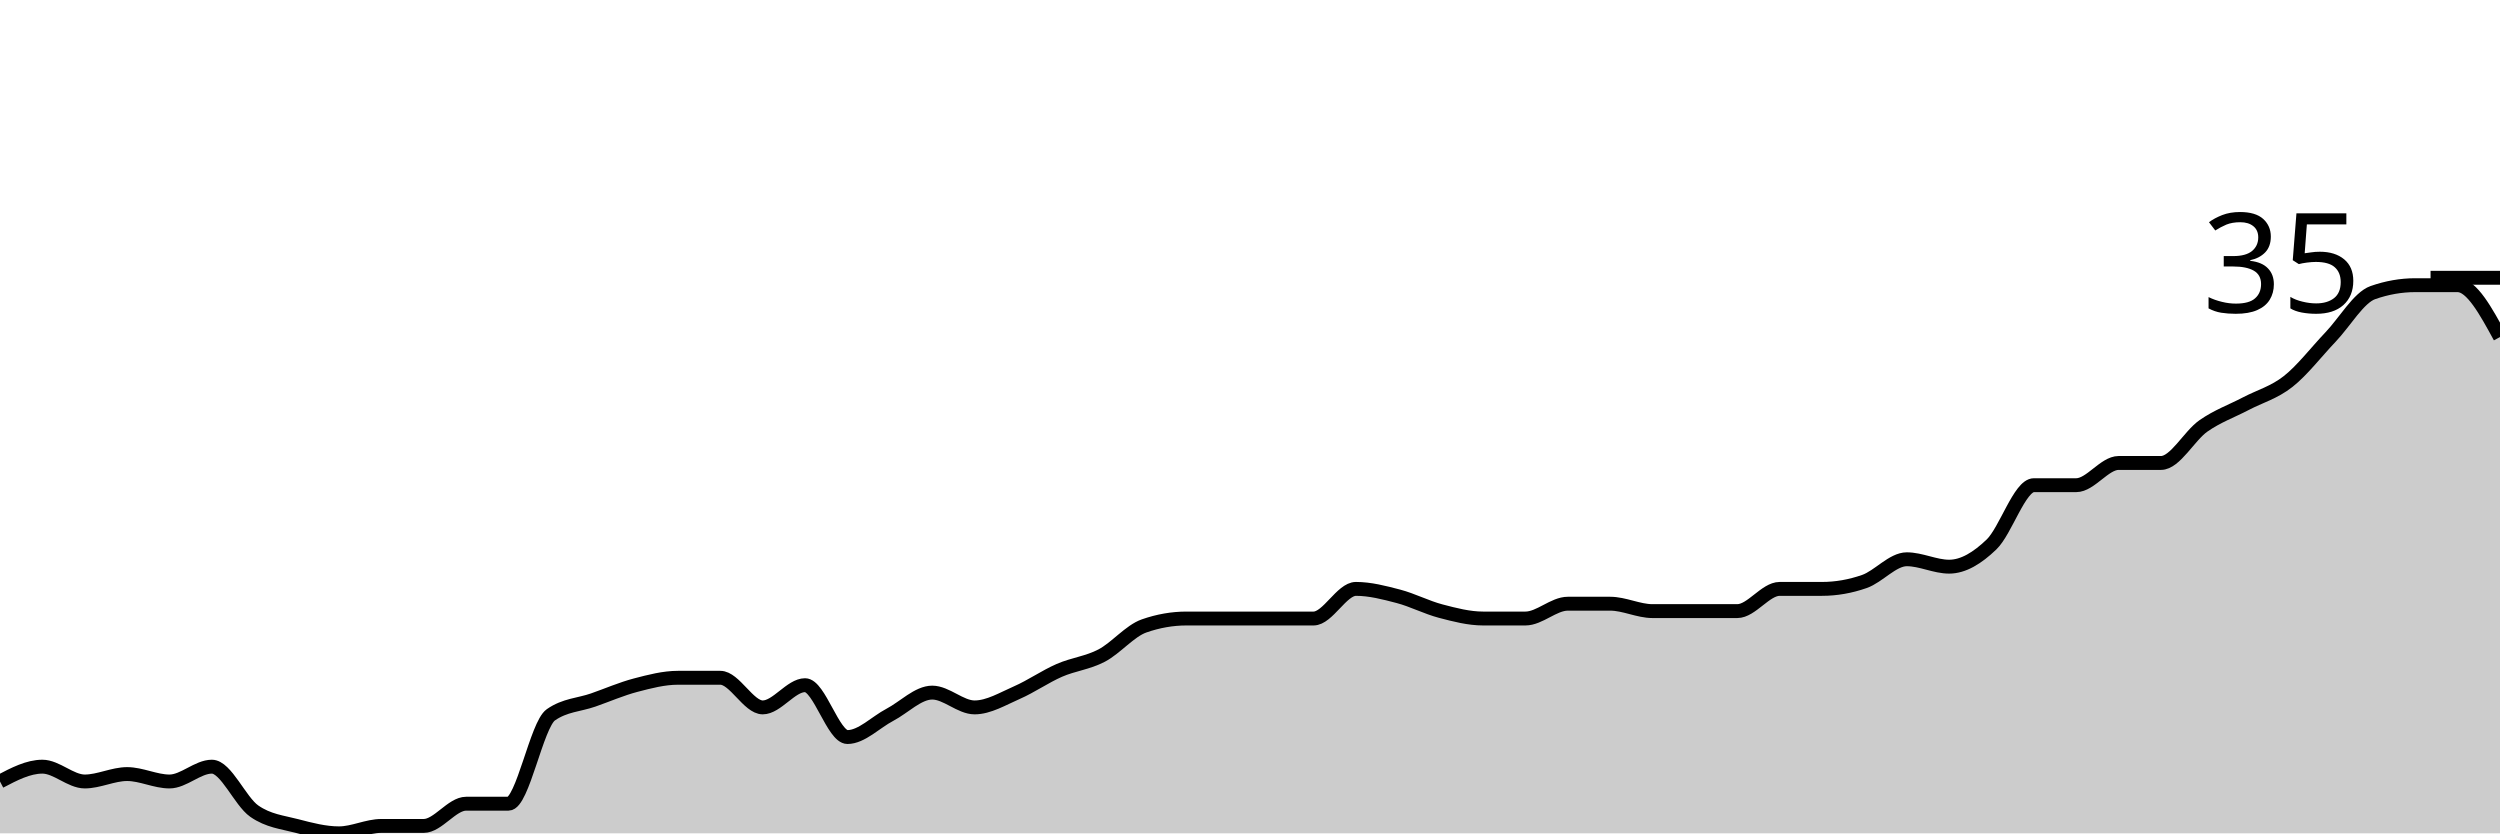
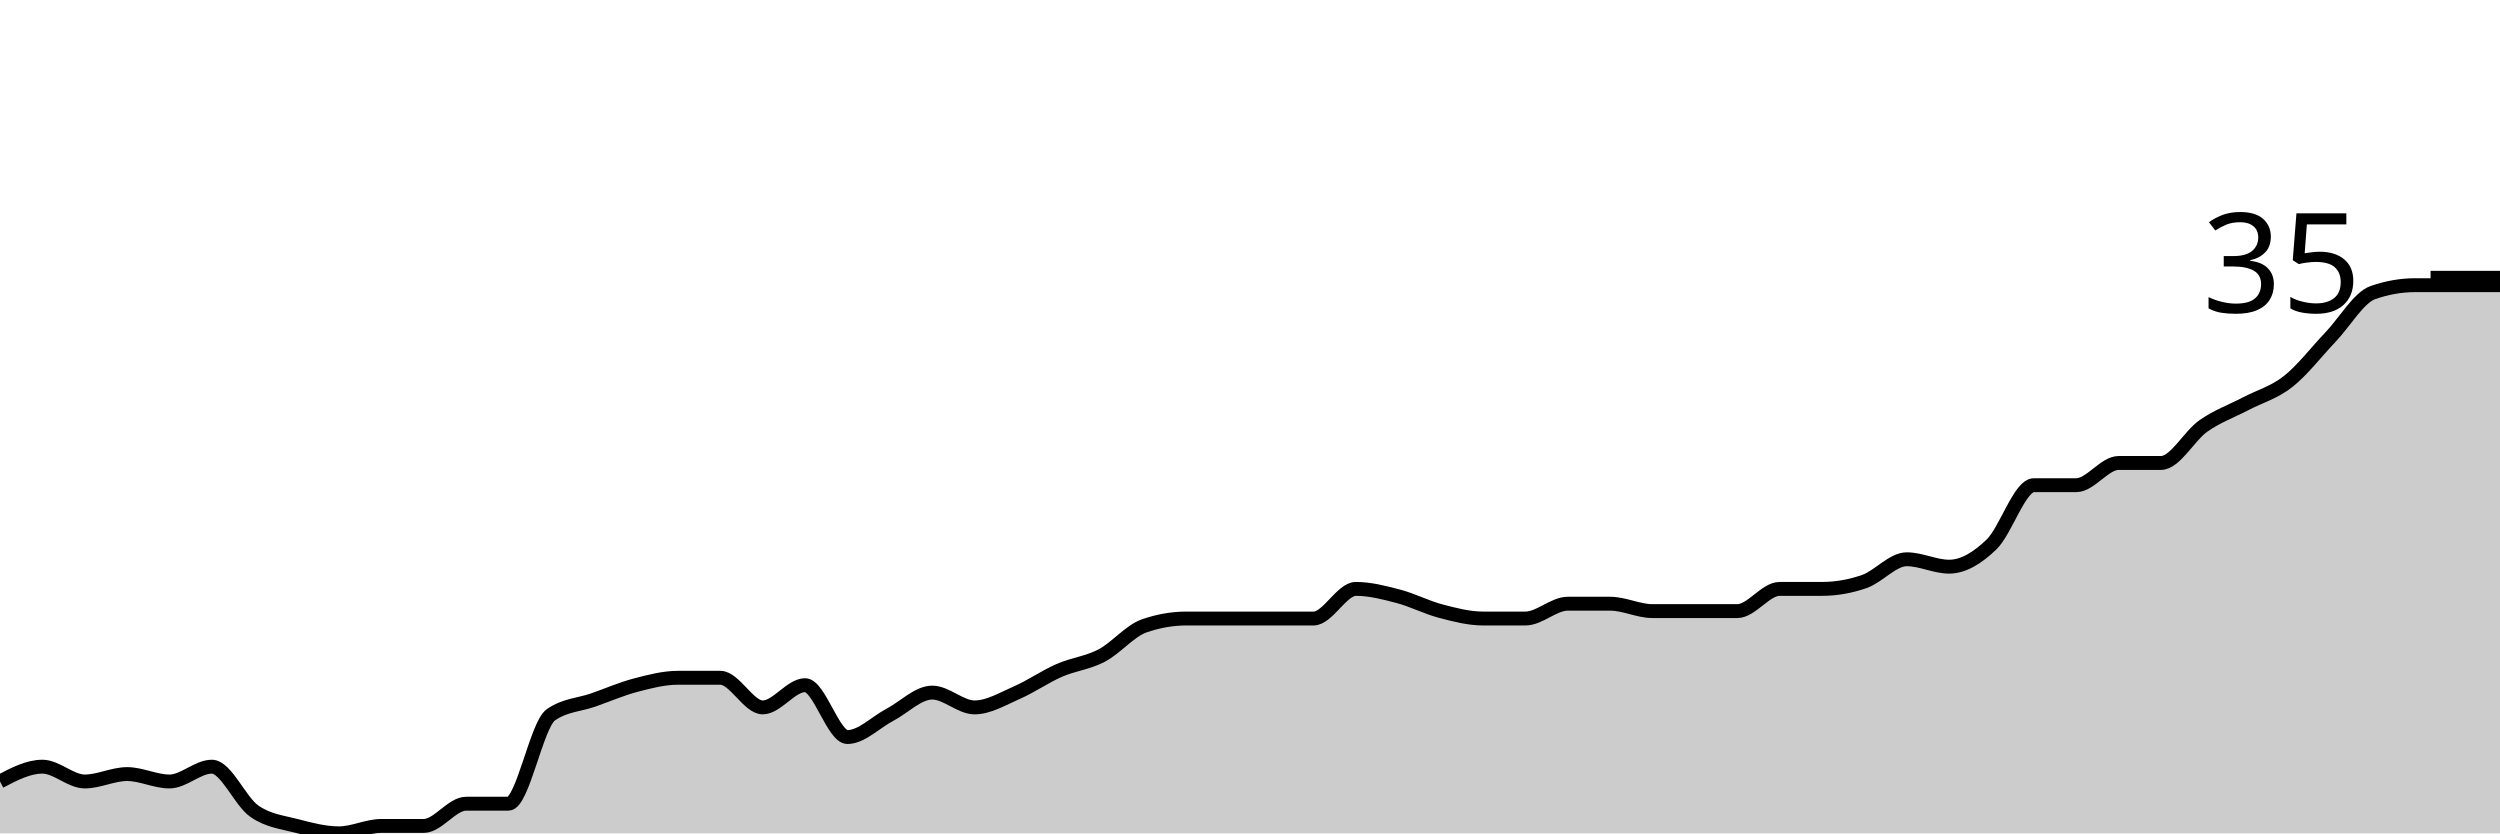
<svg xmlns="http://www.w3.org/2000/svg" viewBox="0 0 180 60">
  <g transform="translate(0,20)">
-     <path class="area" fill="rgba(0, 0, 0, 0.2)" d="M0,36.267C1.017,35.733,2.034,35.2,3.051,35.2C4.068,35.2,5.085,36.267,6.102,36.267C7.119,36.267,8.136,35.733,9.153,35.733C10.169,35.733,11.186,36.267,12.203,36.267C13.22,36.267,14.237,35.2,15.254,35.2C16.271,35.2,17.288,37.689,18.305,38.4C19.322,39.111,20.339,39.2,21.356,39.467C22.373,39.733,23.39,40,24.407,40C25.424,40,26.441,39.467,27.458,39.467C28.475,39.467,29.492,39.467,30.508,39.467C31.525,39.467,32.542,37.867,33.559,37.867C34.576,37.867,35.593,37.867,36.61,37.867C37.627,37.867,38.644,32.178,39.661,31.467C40.678,30.756,41.695,30.756,42.712,30.4C43.729,30.044,44.746,29.6,45.763,29.333C46.78,29.067,47.797,28.8,48.814,28.8C49.831,28.8,50.847,28.8,51.864,28.8C52.881,28.8,53.898,30.933,54.915,30.933C55.932,30.933,56.949,29.333,57.966,29.333C58.983,29.333,60,33.067,61.017,33.067C62.034,33.067,63.051,32,64.068,31.467C65.085,30.933,66.102,29.867,67.119,29.867C68.136,29.867,69.153,30.933,70.169,30.933C71.186,30.933,72.203,30.311,73.22,29.867C74.237,29.422,75.254,28.711,76.271,28.267C77.288,27.822,78.305,27.733,79.322,27.2C80.339,26.667,81.356,25.422,82.373,25.067C83.39,24.711,84.407,24.533,85.424,24.533C86.441,24.533,87.458,24.533,88.475,24.533C89.492,24.533,90.508,24.533,91.525,24.533C92.542,24.533,93.559,24.533,94.576,24.533C95.593,24.533,96.61,22.4,97.627,22.4C98.644,22.4,99.661,22.667,100.678,22.933C101.695,23.2,102.712,23.733,103.729,24C104.746,24.267,105.763,24.533,106.78,24.533C107.797,24.533,108.814,24.533,109.831,24.533C110.847,24.533,111.864,23.467,112.881,23.467C113.898,23.467,114.915,23.467,115.932,23.467C116.949,23.467,117.966,24,118.983,24C120,24,121.017,24,122.034,24C123.051,24,124.068,24,125.085,24C126.102,24,127.119,22.4,128.136,22.4C129.153,22.4,130.169,22.4,131.186,22.4C132.203,22.4,133.22,22.222,134.237,21.867C135.254,21.511,136.271,20.267,137.288,20.267C138.305,20.267,139.322,20.8,140.339,20.8C141.356,20.8,142.373,20.178,143.39,19.2C144.407,18.222,145.424,14.933,146.441,14.933C147.458,14.933,148.475,14.933,149.492,14.933C150.508,14.933,151.525,13.333,152.542,13.333C153.559,13.333,154.576,13.333,155.593,13.333C156.61,13.333,157.627,11.378,158.644,10.667C159.661,9.956,160.678,9.6,161.695,9.067C162.712,8.533,163.729,8.267,164.746,7.467C165.763,6.667,166.78,5.333,167.797,4.267C168.814,3.2,169.831,1.422,170.847,1.067C171.864,0.711,172.881,0.533,173.898,0.533C174.915,0.533,175.932,0.533,176.949,0.533C177.966,0.533,178.983,2.4,180,4.267L180,40C178.983,40,177.966,40,176.949,40C175.932,40,174.915,40,173.898,40C172.881,40,171.864,40,170.847,40C169.831,40,168.814,40,167.797,40C166.78,40,165.763,40,164.746,40C163.729,40,162.712,40,161.695,40C160.678,40,159.661,40,158.644,40C157.627,40,156.61,40,155.593,40C154.576,40,153.559,40,152.542,40C151.525,40,150.508,40,149.492,40C148.475,40,147.458,40,146.441,40C145.424,40,144.407,40,143.39,40C142.373,40,141.356,40,140.339,40C139.322,40,138.305,40,137.288,40C136.271,40,135.254,40,134.237,40C133.22,40,132.203,40,131.186,40C130.169,40,129.153,40,128.136,40C127.119,40,126.102,40,125.085,40C124.068,40,123.051,40,122.034,40C121.017,40,120,40,118.983,40C117.966,40,116.949,40,115.932,40C114.915,40,113.898,40,112.881,40C111.864,40,110.847,40,109.831,40C108.814,40,107.797,40,106.78,40C105.763,40,104.746,40,103.729,40C102.712,40,101.695,40,100.678,40C99.661,40,98.644,40,97.627,40C96.61,40,95.593,40,94.576,40C93.559,40,92.542,40,91.525,40C90.508,40,89.492,40,88.475,40C87.458,40,86.441,40,85.424,40C84.407,40,83.39,40,82.373,40C81.356,40,80.339,40,79.322,40C78.305,40,77.288,40,76.271,40C75.254,40,74.237,40,73.22,40C72.203,40,71.186,40,70.169,40C69.153,40,68.136,40,67.119,40C66.102,40,65.085,40,64.068,40C63.051,40,62.034,40,61.017,40C60,40,58.983,40,57.966,40C56.949,40,55.932,40,54.915,40C53.898,40,52.881,40,51.864,40C50.847,40,49.831,40,48.814,40C47.797,40,46.78,40,45.763,40C44.746,40,43.729,40,42.712,40C41.695,40,40.678,40,39.661,40C38.644,40,37.627,40,36.61,40C35.593,40,34.576,40,33.559,40C32.542,40,31.525,40,30.508,40C29.492,40,28.475,40,27.458,40C26.441,40,25.424,40,24.407,40C23.39,40,22.373,40,21.356,40C20.339,40,19.322,40,18.305,40C17.288,40,16.271,40,15.254,40C14.237,40,13.22,40,12.203,40C11.186,40,10.169,40,9.153,40C8.136,40,7.119,40,6.102,40C5.085,40,4.068,40,3.051,40C2.034,40,1.017,40,0,40Z" />
-     <path class="line" stroke="black" fill="none" d="M0,36.267C1.017,35.733,2.034,35.2,3.051,35.2C4.068,35.2,5.085,36.267,6.102,36.267C7.119,36.267,8.136,35.733,9.153,35.733C10.169,35.733,11.186,36.267,12.203,36.267C13.22,36.267,14.237,35.2,15.254,35.2C16.271,35.2,17.288,37.689,18.305,38.4C19.322,39.111,20.339,39.2,21.356,39.467C22.373,39.733,23.39,40,24.407,40C25.424,40,26.441,39.467,27.458,39.467C28.475,39.467,29.492,39.467,30.508,39.467C31.525,39.467,32.542,37.867,33.559,37.867C34.576,37.867,35.593,37.867,36.61,37.867C37.627,37.867,38.644,32.178,39.661,31.467C40.678,30.756,41.695,30.756,42.712,30.4C43.729,30.044,44.746,29.6,45.763,29.333C46.78,29.067,47.797,28.8,48.814,28.8C49.831,28.8,50.847,28.8,51.864,28.8C52.881,28.8,53.898,30.933,54.915,30.933C55.932,30.933,56.949,29.333,57.966,29.333C58.983,29.333,60,33.067,61.017,33.067C62.034,33.067,63.051,32,64.068,31.467C65.085,30.933,66.102,29.867,67.119,29.867C68.136,29.867,69.153,30.933,70.169,30.933C71.186,30.933,72.203,30.311,73.22,29.867C74.237,29.422,75.254,28.711,76.271,28.267C77.288,27.822,78.305,27.733,79.322,27.2C80.339,26.667,81.356,25.422,82.373,25.067C83.39,24.711,84.407,24.533,85.424,24.533C86.441,24.533,87.458,24.533,88.475,24.533C89.492,24.533,90.508,24.533,91.525,24.533C92.542,24.533,93.559,24.533,94.576,24.533C95.593,24.533,96.61,22.4,97.627,22.4C98.644,22.4,99.661,22.667,100.678,22.933C101.695,23.2,102.712,23.733,103.729,24C104.746,24.267,105.763,24.533,106.78,24.533C107.797,24.533,108.814,24.533,109.831,24.533C110.847,24.533,111.864,23.467,112.881,23.467C113.898,23.467,114.915,23.467,115.932,23.467C116.949,23.467,117.966,24,118.983,24C120,24,121.017,24,122.034,24C123.051,24,124.068,24,125.085,24C126.102,24,127.119,22.4,128.136,22.4C129.153,22.4,130.169,22.4,131.186,22.4C132.203,22.4,133.22,22.222,134.237,21.867C135.254,21.511,136.271,20.267,137.288,20.267C138.305,20.267,139.322,20.8,140.339,20.8C141.356,20.8,142.373,20.178,143.39,19.2C144.407,18.222,145.424,14.933,146.441,14.933C147.458,14.933,148.475,14.933,149.492,14.933C150.508,14.933,151.525,13.333,152.542,13.333C153.559,13.333,154.576,13.333,155.593,13.333C156.61,13.333,157.627,11.378,158.644,10.667C159.661,9.956,160.678,9.6,161.695,9.067C162.712,8.533,163.729,8.267,164.746,7.467C165.763,6.667,166.78,5.333,167.797,4.267C168.814,3.2,169.831,1.422,170.847,1.067C171.864,0.711,172.881,0.533,173.898,0.533C174.915,0.533,175.932,0.533,176.949,0.533C177.966,0.533,178.983,2.4,180,4.267" />
+     <path class="area" fill="rgba(0, 0, 0, 0.2)" d="M0,36.267C1.017,35.733,2.034,35.2,3.051,35.2C4.068,35.2,5.085,36.267,6.102,36.267C7.119,36.267,8.136,35.733,9.153,35.733C10.169,35.733,11.186,36.267,12.203,36.267C13.22,36.267,14.237,35.2,15.254,35.2C16.271,35.2,17.288,37.689,18.305,38.4C19.322,39.111,20.339,39.2,21.356,39.467C22.373,39.733,23.39,40,24.407,40C25.424,40,26.441,39.467,27.458,39.467C28.475,39.467,29.492,39.467,30.508,39.467C31.525,39.467,32.542,37.867,33.559,37.867C34.576,37.867,35.593,37.867,36.61,37.867C37.627,37.867,38.644,32.178,39.661,31.467C40.678,30.756,41.695,30.756,42.712,30.4C43.729,30.044,44.746,29.6,45.763,29.333C46.78,29.067,47.797,28.8,48.814,28.8C49.831,28.8,50.847,28.8,51.864,28.8C52.881,28.8,53.898,30.933,54.915,30.933C55.932,30.933,56.949,29.333,57.966,29.333C58.983,29.333,60,33.067,61.017,33.067C62.034,33.067,63.051,32,64.068,31.467C65.085,30.933,66.102,29.867,67.119,29.867C68.136,29.867,69.153,30.933,70.169,30.933C71.186,30.933,72.203,30.311,73.22,29.867C74.237,29.422,75.254,28.711,76.271,28.267C77.288,27.822,78.305,27.733,79.322,27.2C80.339,26.667,81.356,25.422,82.373,25.067C83.39,24.711,84.407,24.533,85.424,24.533C86.441,24.533,87.458,24.533,88.475,24.533C89.492,24.533,90.508,24.533,91.525,24.533C92.542,24.533,93.559,24.533,94.576,24.533C95.593,24.533,96.61,22.4,97.627,22.4C98.644,22.4,99.661,22.667,100.678,22.933C101.695,23.2,102.712,23.733,103.729,24C104.746,24.267,105.763,24.533,106.78,24.533C107.797,24.533,108.814,24.533,109.831,24.533C110.847,24.533,111.864,23.467,112.881,23.467C113.898,23.467,114.915,23.467,115.932,23.467C116.949,23.467,117.966,24,118.983,24C120,24,121.017,24,122.034,24C123.051,24,124.068,24,125.085,24C126.102,24,127.119,22.4,128.136,22.4C129.153,22.4,130.169,22.4,131.186,22.4C132.203,22.4,133.22,22.222,134.237,21.867C135.254,21.511,136.271,20.267,137.288,20.267C138.305,20.267,139.322,20.8,140.339,20.8C141.356,20.8,142.373,20.178,143.39,19.2C144.407,18.222,145.424,14.933,146.441,14.933C147.458,14.933,148.475,14.933,149.492,14.933C150.508,14.933,151.525,13.333,152.542,13.333C153.559,13.333,154.576,13.333,155.593,13.333C156.61,13.333,157.627,11.378,158.644,10.667C159.661,9.956,160.678,9.6,161.695,9.067C162.712,8.533,163.729,8.267,164.746,7.467C165.763,6.667,166.78,5.333,167.797,4.267C168.814,3.2,169.831,1.422,170.847,1.067C171.864,0.711,172.881,0.533,173.898,0.533C174.915,0.533,175.932,0.533,176.949,0.533C177.966,0.533,178.983,0.533,180,0.533L180,40C178.983,40,177.966,40,176.949,40C175.932,40,174.915,40,173.898,40C172.881,40,171.864,40,170.847,40C169.831,40,168.814,40,167.797,40C166.78,40,165.763,40,164.746,40C163.729,40,162.712,40,161.695,40C160.678,40,159.661,40,158.644,40C157.627,40,156.61,40,155.593,40C154.576,40,153.559,40,152.542,40C151.525,40,150.508,40,149.492,40C148.475,40,147.458,40,146.441,40C145.424,40,144.407,40,143.39,40C142.373,40,141.356,40,140.339,40C139.322,40,138.305,40,137.288,40C136.271,40,135.254,40,134.237,40C133.22,40,132.203,40,131.186,40C130.169,40,129.153,40,128.136,40C127.119,40,126.102,40,125.085,40C124.068,40,123.051,40,122.034,40C121.017,40,120,40,118.983,40C117.966,40,116.949,40,115.932,40C114.915,40,113.898,40,112.881,40C111.864,40,110.847,40,109.831,40C108.814,40,107.797,40,106.78,40C105.763,40,104.746,40,103.729,40C102.712,40,101.695,40,100.678,40C99.661,40,98.644,40,97.627,40C96.61,40,95.593,40,94.576,40C93.559,40,92.542,40,91.525,40C90.508,40,89.492,40,88.475,40C87.458,40,86.441,40,85.424,40C84.407,40,83.39,40,82.373,40C81.356,40,80.339,40,79.322,40C78.305,40,77.288,40,76.271,40C75.254,40,74.237,40,73.22,40C72.203,40,71.186,40,70.169,40C69.153,40,68.136,40,67.119,40C66.102,40,65.085,40,64.068,40C63.051,40,62.034,40,61.017,40C60,40,58.983,40,57.966,40C56.949,40,55.932,40,54.915,40C53.898,40,52.881,40,51.864,40C50.847,40,49.831,40,48.814,40C47.797,40,46.78,40,45.763,40C44.746,40,43.729,40,42.712,40C41.695,40,40.678,40,39.661,40C38.644,40,37.627,40,36.61,40C35.593,40,34.576,40,33.559,40C32.542,40,31.525,40,30.508,40C29.492,40,28.475,40,27.458,40C26.441,40,25.424,40,24.407,40C23.39,40,22.373,40,21.356,40C20.339,40,19.322,40,18.305,40C17.288,40,16.271,40,15.254,40C14.237,40,13.22,40,12.203,40C11.186,40,10.169,40,9.153,40C8.136,40,7.119,40,6.102,40C5.085,40,4.068,40,3.051,40C2.034,40,1.017,40,0,40Z" />
+     <path class="line" stroke="black" fill="none" d="M0,36.267C1.017,35.733,2.034,35.2,3.051,35.2C4.068,35.2,5.085,36.267,6.102,36.267C7.119,36.267,8.136,35.733,9.153,35.733C10.169,35.733,11.186,36.267,12.203,36.267C13.22,36.267,14.237,35.2,15.254,35.2C16.271,35.2,17.288,37.689,18.305,38.4C19.322,39.111,20.339,39.2,21.356,39.467C22.373,39.733,23.39,40,24.407,40C25.424,40,26.441,39.467,27.458,39.467C28.475,39.467,29.492,39.467,30.508,39.467C31.525,39.467,32.542,37.867,33.559,37.867C34.576,37.867,35.593,37.867,36.61,37.867C37.627,37.867,38.644,32.178,39.661,31.467C40.678,30.756,41.695,30.756,42.712,30.4C43.729,30.044,44.746,29.6,45.763,29.333C46.78,29.067,47.797,28.8,48.814,28.8C49.831,28.8,50.847,28.8,51.864,28.8C52.881,28.8,53.898,30.933,54.915,30.933C55.932,30.933,56.949,29.333,57.966,29.333C58.983,29.333,60,33.067,61.017,33.067C62.034,33.067,63.051,32,64.068,31.467C65.085,30.933,66.102,29.867,67.119,29.867C68.136,29.867,69.153,30.933,70.169,30.933C71.186,30.933,72.203,30.311,73.22,29.867C74.237,29.422,75.254,28.711,76.271,28.267C77.288,27.822,78.305,27.733,79.322,27.2C80.339,26.667,81.356,25.422,82.373,25.067C83.39,24.711,84.407,24.533,85.424,24.533C86.441,24.533,87.458,24.533,88.475,24.533C89.492,24.533,90.508,24.533,91.525,24.533C92.542,24.533,93.559,24.533,94.576,24.533C95.593,24.533,96.61,22.4,97.627,22.4C98.644,22.4,99.661,22.667,100.678,22.933C101.695,23.2,102.712,23.733,103.729,24C104.746,24.267,105.763,24.533,106.78,24.533C107.797,24.533,108.814,24.533,109.831,24.533C110.847,24.533,111.864,23.467,112.881,23.467C113.898,23.467,114.915,23.467,115.932,23.467C116.949,23.467,117.966,24,118.983,24C120,24,121.017,24,122.034,24C123.051,24,124.068,24,125.085,24C126.102,24,127.119,22.4,128.136,22.4C129.153,22.4,130.169,22.4,131.186,22.4C132.203,22.4,133.22,22.222,134.237,21.867C135.254,21.511,136.271,20.267,137.288,20.267C138.305,20.267,139.322,20.8,140.339,20.8C141.356,20.8,142.373,20.178,143.39,19.2C144.407,18.222,145.424,14.933,146.441,14.933C147.458,14.933,148.475,14.933,149.492,14.933C150.508,14.933,151.525,13.333,152.542,13.333C153.559,13.333,154.576,13.333,155.593,13.333C156.61,13.333,157.627,11.378,158.644,10.667C159.661,9.956,160.678,9.6,161.695,9.067C162.712,8.533,163.729,8.267,164.746,7.467C165.763,6.667,166.78,5.333,167.797,4.267C168.814,3.2,169.831,1.422,170.847,1.067C171.864,0.711,172.881,0.533,173.898,0.533C174.915,0.533,175.932,0.533,176.949,0.533C177.966,0.533,178.983,0.533,180,0.533" />
    <path class="axis-ceiling" stroke-width="1" stroke="black" fill="none" d="M175,0L180,0" />
    <text class="axis-ceiling-label" font-family="sans-serif" text-anchor="end" font-size="10px" x="170" y="2.5">35</text>
  </g>
</svg>
